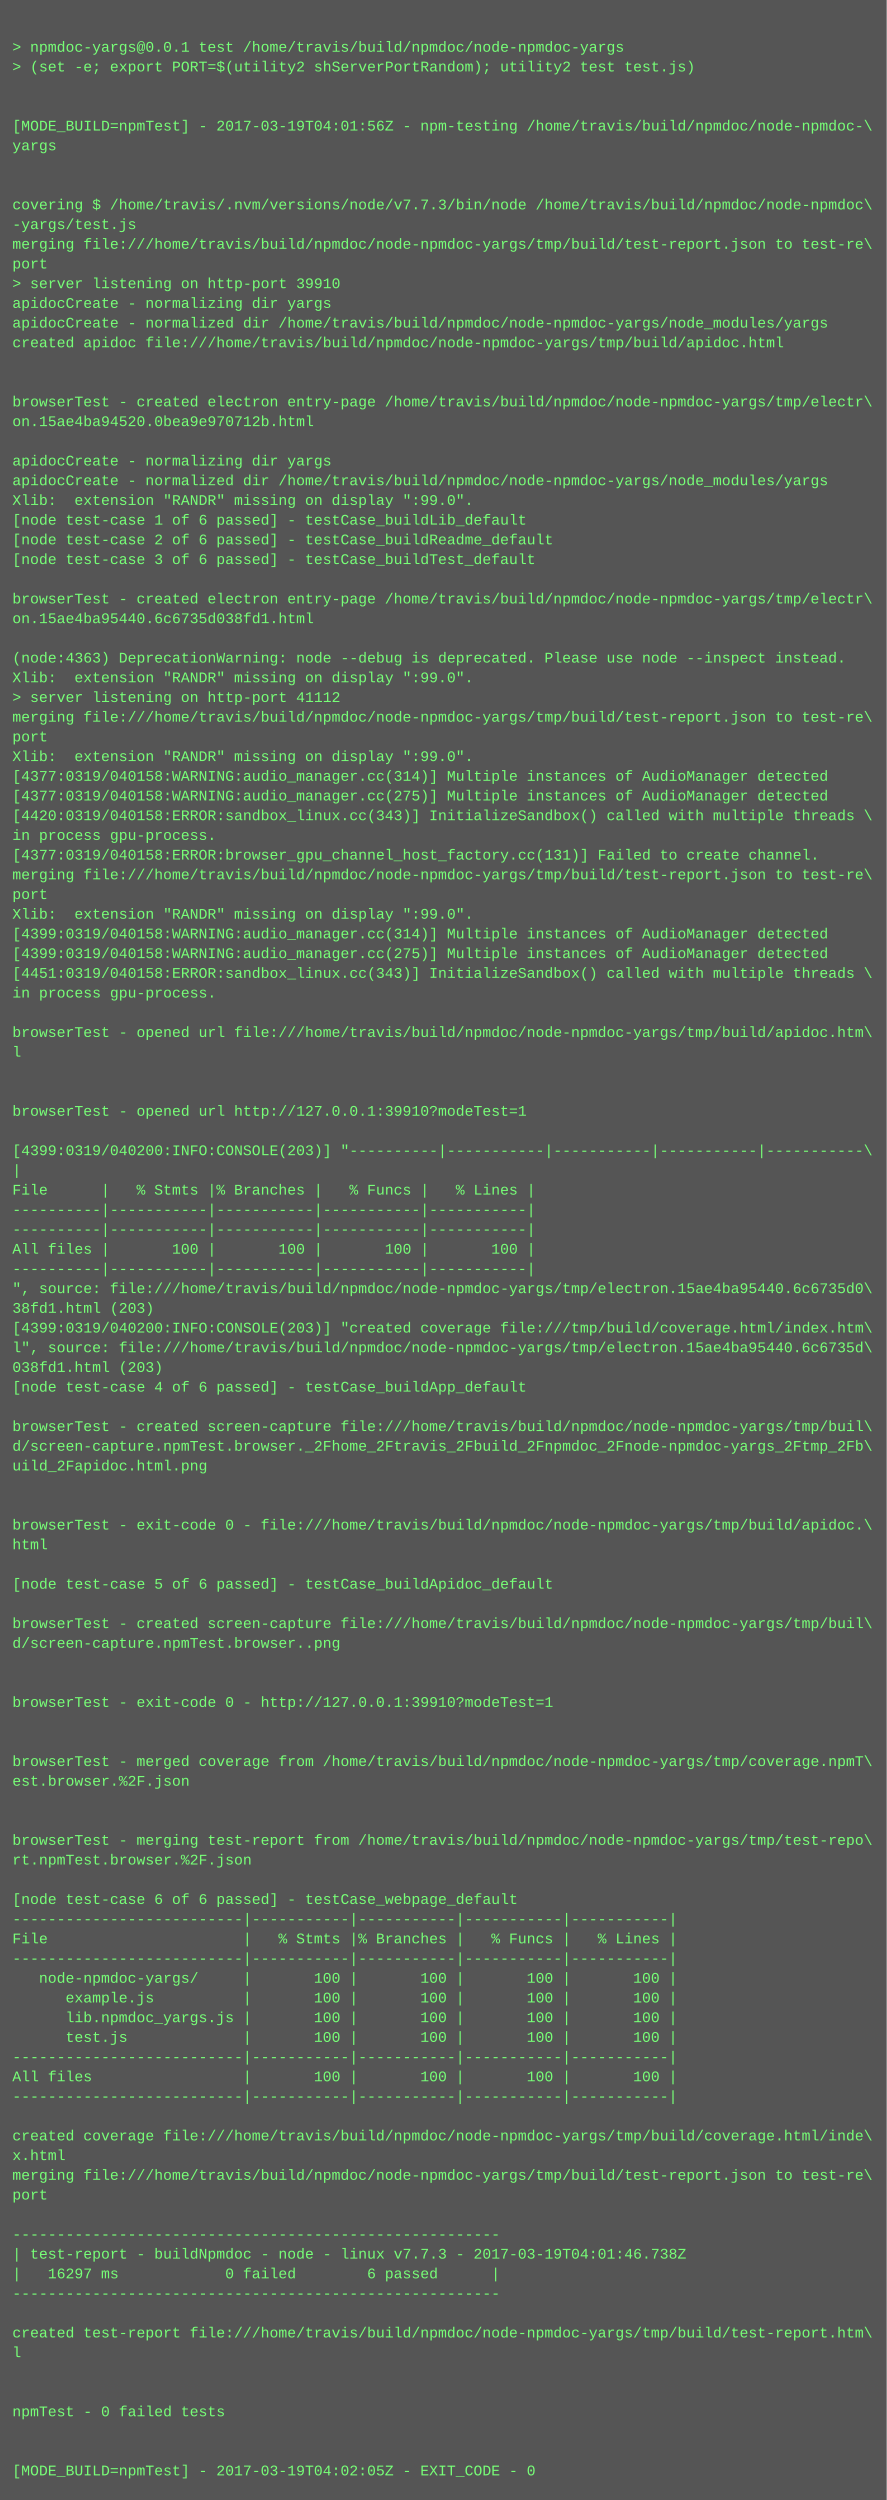
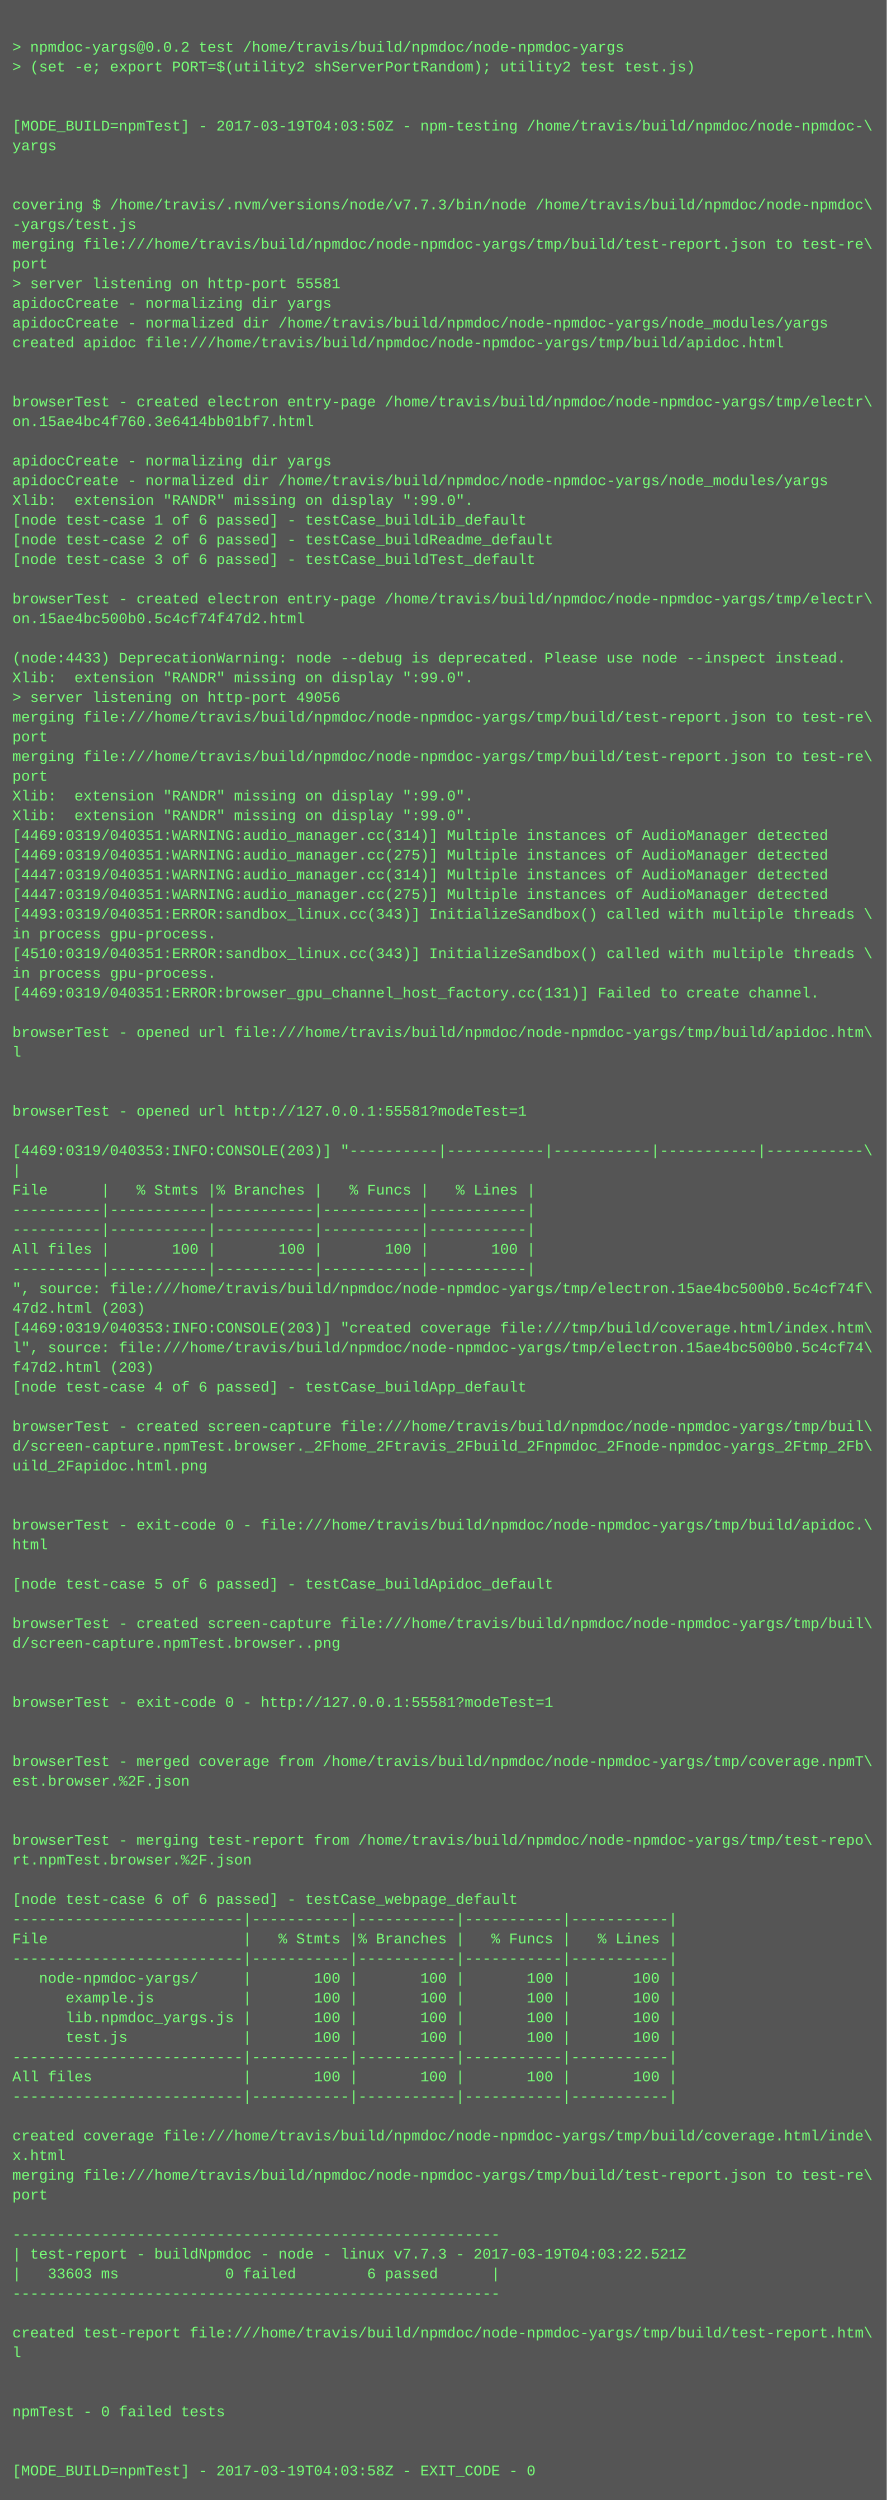
<svg xmlns="http://www.w3.org/2000/svg" height="2030" width="720">
  <rect height="2030" fill="#555" width="720" />
  <text fill="#7f7" font-family="Courier New" font-size="12" xml:space="preserve">
    <tspan x="10" y="26" />
-     <tspan x="10" y="42">&gt; npmdoc-yargs@0.0.1 test /home/travis/build/npmdoc/node-npmdoc-yargs</tspan>
+     <tspan x="10" y="42">&gt; npmdoc-yargs@0.0.2 test /home/travis/build/npmdoc/node-npmdoc-yargs</tspan>
    <tspan x="10" y="58">&gt; (set -e; export PORT=$(utility2 shServerPortRandom); utility2 test test.js)</tspan>
    <tspan x="10" y="74" />
    <tspan x="10" y="90" />
-     <tspan x="10" y="106">[MODE_BUILD=npmTest] - 2017-03-19T04:01:56Z - npm-testing /home/travis/build/npmdoc/node-npmdoc-\</tspan>
+     <tspan x="10" y="106">[MODE_BUILD=npmTest] - 2017-03-19T04:03:50Z - npm-testing /home/travis/build/npmdoc/node-npmdoc-\</tspan>
    <tspan x="10" y="122">yargs</tspan>
    <tspan x="10" y="138" />
    <tspan x="10" y="154" />
    <tspan x="10" y="170">covering $ /home/travis/.nvm/versions/node/v7.7.3/bin/node /home/travis/build/npmdoc/node-npmdoc\</tspan>
    <tspan x="10" y="186">-yargs/test.js</tspan>
    <tspan x="10" y="202">merging file:///home/travis/build/npmdoc/node-npmdoc-yargs/tmp/build/test-report.json to test-re\</tspan>
    <tspan x="10" y="218">port</tspan>
-     <tspan x="10" y="234">&gt; server listening on http-port 39910</tspan>
+     <tspan x="10" y="234">&gt; server listening on http-port 55581</tspan>
    <tspan x="10" y="250">apidocCreate - normalizing dir yargs</tspan>
    <tspan x="10" y="266">apidocCreate - normalized dir /home/travis/build/npmdoc/node-npmdoc-yargs/node_modules/yargs</tspan>
    <tspan x="10" y="282">created apidoc file:///home/travis/build/npmdoc/node-npmdoc-yargs/tmp/build/apidoc.html</tspan>
    <tspan x="10" y="298" />
    <tspan x="10" y="314" />
    <tspan x="10" y="330">browserTest - created electron entry-page /home/travis/build/npmdoc/node-npmdoc-yargs/tmp/electr\</tspan>
-     <tspan x="10" y="346">on.15ae4ba94520.0bea9e970712b.html</tspan>
+     <tspan x="10" y="346">on.15ae4bc4f760.3e6414bb01bf7.html</tspan>
    <tspan x="10" y="362" />
    <tspan x="10" y="378">apidocCreate - normalizing dir yargs</tspan>
    <tspan x="10" y="394">apidocCreate - normalized dir /home/travis/build/npmdoc/node-npmdoc-yargs/node_modules/yargs</tspan>
    <tspan x="10" y="410">Xlib:  extension "RANDR" missing on display ":99.0".</tspan>
    <tspan x="10" y="426">[node test-case 1 of 6 passed] - testCase_buildLib_default</tspan>
    <tspan x="10" y="442">[node test-case 2 of 6 passed] - testCase_buildReadme_default</tspan>
    <tspan x="10" y="458">[node test-case 3 of 6 passed] - testCase_buildTest_default</tspan>
    <tspan x="10" y="474" />
    <tspan x="10" y="490">browserTest - created electron entry-page /home/travis/build/npmdoc/node-npmdoc-yargs/tmp/electr\</tspan>
-     <tspan x="10" y="506">on.15ae4ba95440.6c6735d038fd1.html</tspan>
+     <tspan x="10" y="506">on.15ae4bc500b0.5c4cf74f47d2.html</tspan>
    <tspan x="10" y="522" />
-     <tspan x="10" y="538">(node:4363) DeprecationWarning: node --debug is deprecated. Please use node --inspect instead.</tspan>
+     <tspan x="10" y="538">(node:4433) DeprecationWarning: node --debug is deprecated. Please use node --inspect instead.</tspan>
    <tspan x="10" y="554">Xlib:  extension "RANDR" missing on display ":99.0".</tspan>
-     <tspan x="10" y="570">&gt; server listening on http-port 41112</tspan>
+     <tspan x="10" y="570">&gt; server listening on http-port 49056</tspan>
    <tspan x="10" y="586">merging file:///home/travis/build/npmdoc/node-npmdoc-yargs/tmp/build/test-report.json to test-re\</tspan>
    <tspan x="10" y="602">port</tspan>
-     <tspan x="10" y="618">Xlib:  extension "RANDR" missing on display ":99.0".</tspan>
-     <tspan x="10" y="634">[4377:0319/040158:WARNING:audio_manager.cc(314)] Multiple instances of AudioManager detected</tspan>
-     <tspan x="10" y="650">[4377:0319/040158:WARNING:audio_manager.cc(275)] Multiple instances of AudioManager detected</tspan>
-     <tspan x="10" y="666">[4420:0319/040158:ERROR:sandbox_linux.cc(343)] InitializeSandbox() called with multiple threads \</tspan>
-     <tspan x="10" y="682">in process gpu-process. </tspan>
-     <tspan x="10" y="698">[4377:0319/040158:ERROR:browser_gpu_channel_host_factory.cc(131)] Failed to create channel.</tspan>
-     <tspan x="10" y="714">merging file:///home/travis/build/npmdoc/node-npmdoc-yargs/tmp/build/test-report.json to test-re\</tspan>
-     <tspan x="10" y="730">port</tspan>
-     <tspan x="10" y="746">Xlib:  extension "RANDR" missing on display ":99.0".</tspan>
-     <tspan x="10" y="762">[4399:0319/040158:WARNING:audio_manager.cc(314)] Multiple instances of AudioManager detected</tspan>
-     <tspan x="10" y="778">[4399:0319/040158:WARNING:audio_manager.cc(275)] Multiple instances of AudioManager detected</tspan>
-     <tspan x="10" y="794">[4451:0319/040158:ERROR:sandbox_linux.cc(343)] InitializeSandbox() called with multiple threads \</tspan>
-     <tspan x="10" y="810">in process gpu-process. </tspan>
+     <tspan x="10" y="618">merging file:///home/travis/build/npmdoc/node-npmdoc-yargs/tmp/build/test-report.json to test-re\</tspan>
+     <tspan x="10" y="634">port</tspan>
+     <tspan x="10" y="650">Xlib:  extension "RANDR" missing on display ":99.0".</tspan>
+     <tspan x="10" y="666">Xlib:  extension "RANDR" missing on display ":99.0".</tspan>
+     <tspan x="10" y="682">[4469:0319/040351:WARNING:audio_manager.cc(314)] Multiple instances of AudioManager detected</tspan>
+     <tspan x="10" y="698">[4469:0319/040351:WARNING:audio_manager.cc(275)] Multiple instances of AudioManager detected</tspan>
+     <tspan x="10" y="714">[4447:0319/040351:WARNING:audio_manager.cc(314)] Multiple instances of AudioManager detected</tspan>
+     <tspan x="10" y="730">[4447:0319/040351:WARNING:audio_manager.cc(275)] Multiple instances of AudioManager detected</tspan>
+     <tspan x="10" y="746">[4493:0319/040351:ERROR:sandbox_linux.cc(343)] InitializeSandbox() called with multiple threads \</tspan>
+     <tspan x="10" y="762">in process gpu-process. </tspan>
+     <tspan x="10" y="778">[4510:0319/040351:ERROR:sandbox_linux.cc(343)] InitializeSandbox() called with multiple threads \</tspan>
+     <tspan x="10" y="794">in process gpu-process. </tspan>
+     <tspan x="10" y="810">[4469:0319/040351:ERROR:browser_gpu_channel_host_factory.cc(131)] Failed to create channel.</tspan>
    <tspan x="10" y="826" />
    <tspan x="10" y="842">browserTest - opened url file:///home/travis/build/npmdoc/node-npmdoc-yargs/tmp/build/apidoc.htm\</tspan>
    <tspan x="10" y="858">l</tspan>
    <tspan x="10" y="874" />
    <tspan x="10" y="890" />
-     <tspan x="10" y="906">browserTest - opened url http://127.0.0.1:39910?modeTest=1</tspan>
+     <tspan x="10" y="906">browserTest - opened url http://127.0.0.1:55581?modeTest=1</tspan>
    <tspan x="10" y="922" />
-     <tspan x="10" y="938">[4399:0319/040200:INFO:CONSOLE(203)] "----------|-----------|-----------|-----------|-----------\</tspan>
+     <tspan x="10" y="938">[4469:0319/040353:INFO:CONSOLE(203)] "----------|-----------|-----------|-----------|-----------\</tspan>
    <tspan x="10" y="954">|</tspan>
    <tspan x="10" y="970">File      |   % Stmts |% Branches |   % Funcs |   % Lines |</tspan>
    <tspan x="10" y="986">----------|-----------|-----------|-----------|-----------|</tspan>
    <tspan x="10" y="1002">----------|-----------|-----------|-----------|-----------|</tspan>
    <tspan x="10" y="1018">All files |       100 |       100 |       100 |       100 |</tspan>
    <tspan x="10" y="1034">----------|-----------|-----------|-----------|-----------|</tspan>
-     <tspan x="10" y="1050">", source: file:///home/travis/build/npmdoc/node-npmdoc-yargs/tmp/electron.15ae4ba95440.6c6735d0\</tspan>
-     <tspan x="10" y="1066">38fd1.html (203)</tspan>
-     <tspan x="10" y="1082">[4399:0319/040200:INFO:CONSOLE(203)] "created coverage file:///tmp/build/coverage.html/index.htm\</tspan>
-     <tspan x="10" y="1098">l", source: file:///home/travis/build/npmdoc/node-npmdoc-yargs/tmp/electron.15ae4ba95440.6c6735d\</tspan>
-     <tspan x="10" y="1114">038fd1.html (203)</tspan>
+     <tspan x="10" y="1050">", source: file:///home/travis/build/npmdoc/node-npmdoc-yargs/tmp/electron.15ae4bc500b0.5c4cf74f\</tspan>
+     <tspan x="10" y="1066">47d2.html (203)</tspan>
+     <tspan x="10" y="1082">[4469:0319/040353:INFO:CONSOLE(203)] "created coverage file:///tmp/build/coverage.html/index.htm\</tspan>
+     <tspan x="10" y="1098">l", source: file:///home/travis/build/npmdoc/node-npmdoc-yargs/tmp/electron.15ae4bc500b0.5c4cf74\</tspan>
+     <tspan x="10" y="1114">f47d2.html (203)</tspan>
    <tspan x="10" y="1130">[node test-case 4 of 6 passed] - testCase_buildApp_default</tspan>
    <tspan x="10" y="1146" />
    <tspan x="10" y="1162">browserTest - created screen-capture file:///home/travis/build/npmdoc/node-npmdoc-yargs/tmp/buil\</tspan>
    <tspan x="10" y="1178">d/screen-capture.npmTest.browser._2Fhome_2Ftravis_2Fbuild_2Fnpmdoc_2Fnode-npmdoc-yargs_2Ftmp_2Fb\</tspan>
    <tspan x="10" y="1194">uild_2Fapidoc.html.png</tspan>
    <tspan x="10" y="1210" />
    <tspan x="10" y="1226" />
    <tspan x="10" y="1242">browserTest - exit-code 0 - file:///home/travis/build/npmdoc/node-npmdoc-yargs/tmp/build/apidoc.\</tspan>
    <tspan x="10" y="1258">html</tspan>
    <tspan x="10" y="1274" />
    <tspan x="10" y="1290">[node test-case 5 of 6 passed] - testCase_buildApidoc_default</tspan>
    <tspan x="10" y="1306" />
    <tspan x="10" y="1322">browserTest - created screen-capture file:///home/travis/build/npmdoc/node-npmdoc-yargs/tmp/buil\</tspan>
    <tspan x="10" y="1338">d/screen-capture.npmTest.browser..png</tspan>
    <tspan x="10" y="1354" />
    <tspan x="10" y="1370" />
-     <tspan x="10" y="1386">browserTest - exit-code 0 - http://127.0.0.1:39910?modeTest=1</tspan>
+     <tspan x="10" y="1386">browserTest - exit-code 0 - http://127.0.0.1:55581?modeTest=1</tspan>
    <tspan x="10" y="1402" />
    <tspan x="10" y="1418" />
    <tspan x="10" y="1434">browserTest - merged coverage from /home/travis/build/npmdoc/node-npmdoc-yargs/tmp/coverage.npmT\</tspan>
    <tspan x="10" y="1450">est.browser.%2F.json</tspan>
    <tspan x="10" y="1466" />
    <tspan x="10" y="1482" />
    <tspan x="10" y="1498">browserTest - merging test-report from /home/travis/build/npmdoc/node-npmdoc-yargs/tmp/test-repo\</tspan>
    <tspan x="10" y="1514">rt.npmTest.browser.%2F.json</tspan>
    <tspan x="10" y="1530" />
    <tspan x="10" y="1546">[node test-case 6 of 6 passed] - testCase_webpage_default</tspan>
    <tspan x="10" y="1562">--------------------------|-----------|-----------|-----------|-----------|</tspan>
    <tspan x="10" y="1578">File                      |   % Stmts |% Branches |   % Funcs |   % Lines |</tspan>
    <tspan x="10" y="1594">--------------------------|-----------|-----------|-----------|-----------|</tspan>
    <tspan x="10" y="1610">   node-npmdoc-yargs/     |       100 |       100 |       100 |       100 |</tspan>
    <tspan x="10" y="1626">      example.js          |       100 |       100 |       100 |       100 |</tspan>
    <tspan x="10" y="1642">      lib.npmdoc_yargs.js |       100 |       100 |       100 |       100 |</tspan>
    <tspan x="10" y="1658">      test.js             |       100 |       100 |       100 |       100 |</tspan>
    <tspan x="10" y="1674">--------------------------|-----------|-----------|-----------|-----------|</tspan>
    <tspan x="10" y="1690">All files                 |       100 |       100 |       100 |       100 |</tspan>
    <tspan x="10" y="1706">--------------------------|-----------|-----------|-----------|-----------|</tspan>
    <tspan x="10" y="1722" />
    <tspan x="10" y="1738">created coverage file:///home/travis/build/npmdoc/node-npmdoc-yargs/tmp/build/coverage.html/inde\</tspan>
    <tspan x="10" y="1754">x.html</tspan>
    <tspan x="10" y="1770">merging file:///home/travis/build/npmdoc/node-npmdoc-yargs/tmp/build/test-report.json to test-re\</tspan>
    <tspan x="10" y="1786">port</tspan>
    <tspan x="10" y="1802" />
    <tspan x="10" y="1818">-------------------------------------------------------</tspan>
-     <tspan x="10" y="1834">| test-report - buildNpmdoc - node - linux v7.7.3 - 2017-03-19T04:01:46.738Z</tspan>
-     <tspan x="10" y="1850">|   16297 ms            0 failed        6 passed      |</tspan>
+     <tspan x="10" y="1834">| test-report - buildNpmdoc - node - linux v7.7.3 - 2017-03-19T04:03:22.521Z</tspan>
+     <tspan x="10" y="1850">|   33603 ms            0 failed        6 passed      |</tspan>
    <tspan x="10" y="1866">-------------------------------------------------------</tspan>
    <tspan x="10" y="1882" />
    <tspan x="10" y="1898">created test-report file:///home/travis/build/npmdoc/node-npmdoc-yargs/tmp/build/test-report.htm\</tspan>
    <tspan x="10" y="1914">l</tspan>
    <tspan x="10" y="1930" />
    <tspan x="10" y="1946" />
    <tspan x="10" y="1962">npmTest - 0 failed tests</tspan>
    <tspan x="10" y="1978" />
    <tspan x="10" y="1994" />
-     <tspan x="10" y="2010">[MODE_BUILD=npmTest] - 2017-03-19T04:02:05Z - EXIT_CODE - 0</tspan>
+     <tspan x="10" y="2010">[MODE_BUILD=npmTest] - 2017-03-19T04:03:58Z - EXIT_CODE - 0</tspan>
  </text>
</svg>
